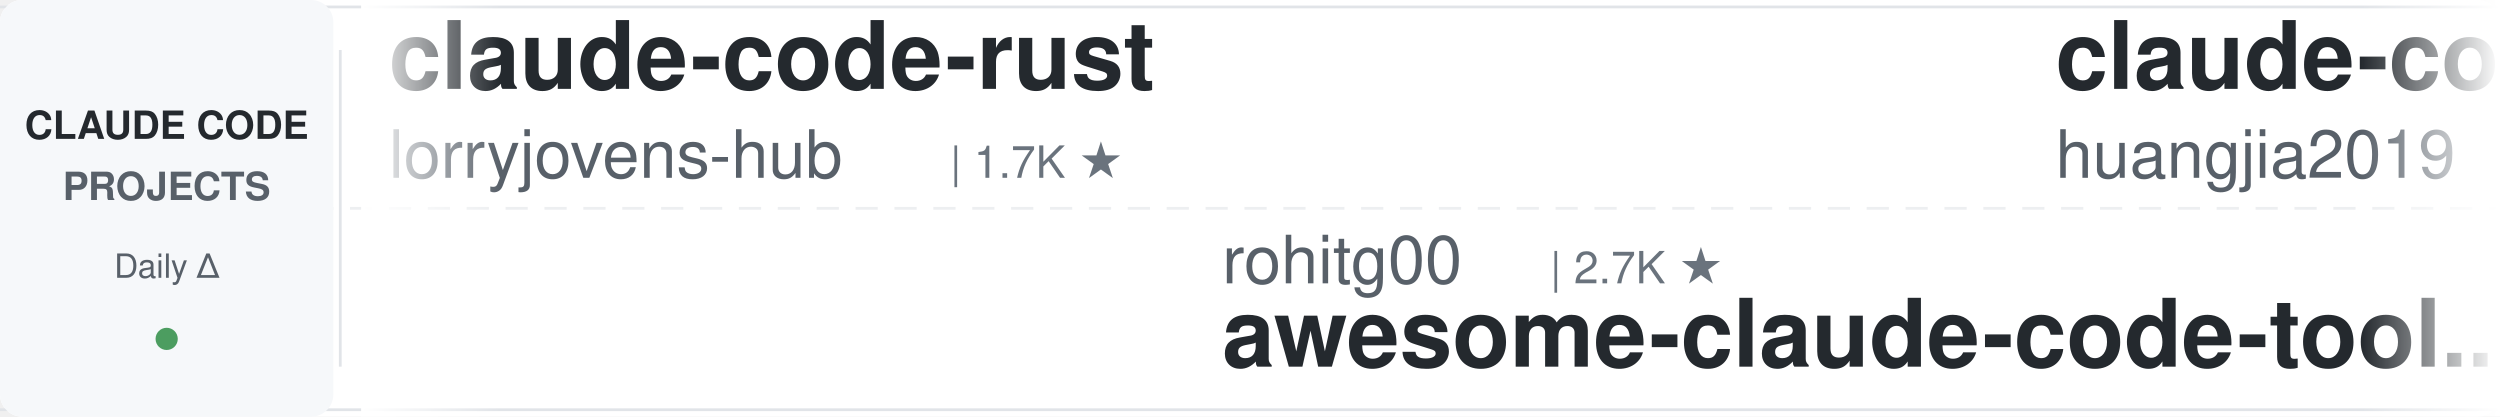
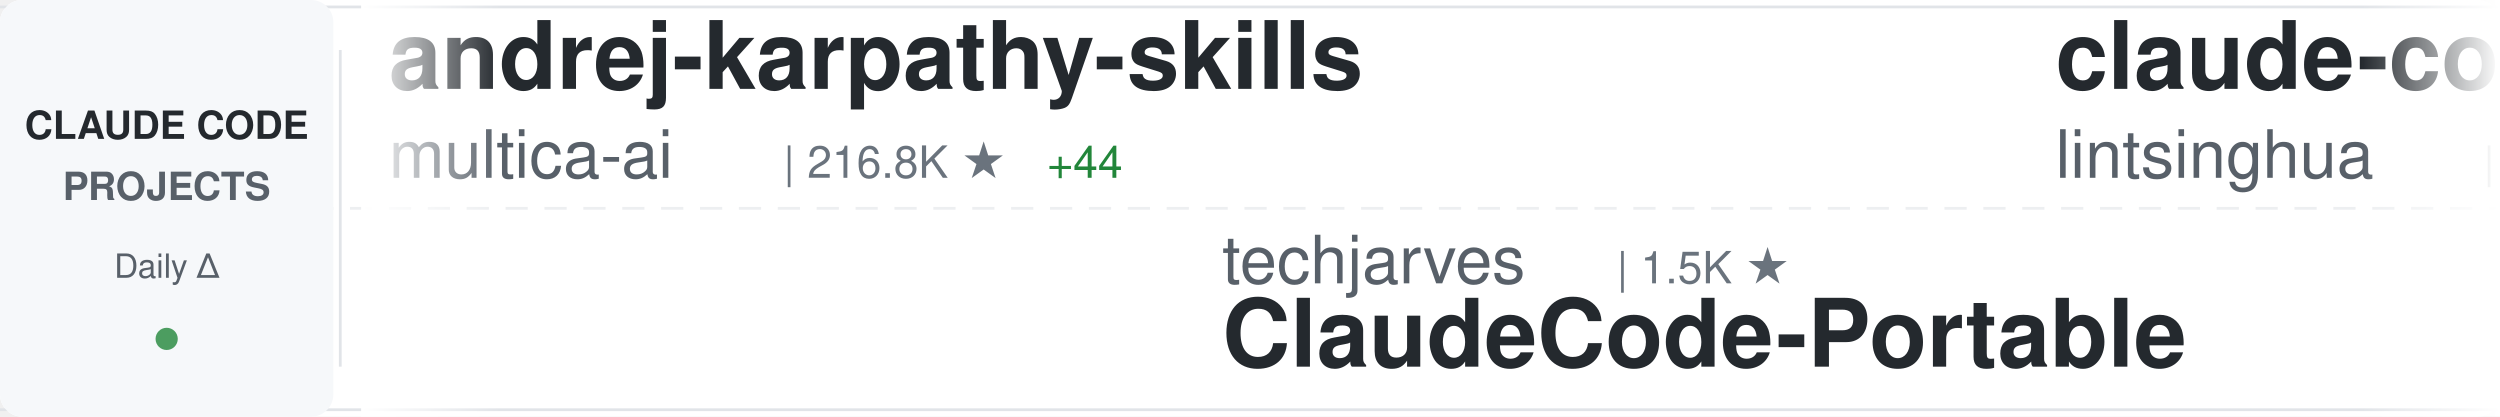
<svg xmlns="http://www.w3.org/2000/svg" width="900" height="150">
  <defs>
    <linearGradient id="awesomeLeftFade" x1="0%" y1="0%" x2="100%" y2="0%">
      <stop offset="0%" style="stop-color:#ffffff;stop-opacity:1" />
      <stop offset="100%" style="stop-color:#ffffff;stop-opacity:0" />
    </linearGradient>
    <linearGradient id="awesomeRightFade" x1="0%" y1="0%" x2="100%" y2="0%">
      <stop offset="0%" style="stop-color:#ffffff;stop-opacity:0" />
      <stop offset="100%" style="stop-color:#ffffff;stop-opacity:1" />
    </linearGradient>
  </defs>
  <rect width="900" height="150" fill="#ffffff" rx="8" />
  <rect x="0" y="2" width="900" height="1" fill="#e1e4e8" />
  <rect x="0" y="147" width="900" height="1" fill="#e1e4e8" />
  <line x1="0" y1="75" x2="900" y2="75" stroke="#e1e4e8" stroke-width="1" stroke-dasharray="8 6" opacity="0.6" />
  <rect x="0" y="0" width="120" height="150" fill="#f6f8fa" rx="8" />
  <text x="60" y="50" font-family="-apple-system, BlinkMacSystemFont, 'Segoe UI', Helvetica, Arial, sans-serif" font-size="14" font-weight="600" fill="#24292e" text-anchor="middle">CLAUDE CODE</text>
  <text x="60" y="72" font-family="-apple-system, BlinkMacSystemFont, 'Segoe UI', Helvetica, Arial, sans-serif" font-size="14" font-weight="600" fill="#586069" text-anchor="middle">PROJECTS</text>
  <text x="60" y="100" font-family="-apple-system, BlinkMacSystemFont, 'Segoe UI', Helvetica, Arial, sans-serif" font-size="12" font-weight="500" fill="#586069" text-anchor="middle">Daily Δ</text>
  <circle cx="60" cy="122" r="4" fill="#22863a" opacity="0.8" />
  <rect x="122" y="18" width="1" height="114" fill="#e1e4e8" />
  <clipPath id="awesomeTickerClip">
    <rect x="130" y="0" width="770" height="150" />
  </clipPath>
  <g clip-path="url(#awesomeTickerClip)">
    <g id="awesomeTickerItems">
      <animateTransform attributeName="transform" attributeType="XML" type="translate" from="0 0" to="-3000 0" dur="54s" repeatCount="indefinite" />
      <g transform="translate(0, 0)">
-         <text x="140" y="32" font-family="-apple-system, BlinkMacSystemFont, 'Segoe UI', Helvetica, Arial, sans-serif" font-size="34" font-weight="600" fill="#24292e">claude-code-rust</text>
-         <text x="140" y="64" font-family="-apple-system, BlinkMacSystemFont, 'Segoe UI', Helvetica, Arial, sans-serif" font-size="24" font-weight="400" fill="#586069">lorryjovens-hub</text>
-         <text x="342" y="64" font-family="-apple-system, BlinkMacSystemFont, 'Segoe UI', Helvetica, Arial, sans-serif" font-size="16" font-weight="500" fill="#6a737d">| 1.7K ★</text>
+         <text x="140" y="32" font-family="-apple-system, BlinkMacSystemFont, 'Segoe UI', Helvetica, Arial, sans-serif" font-size="34" font-weight="600" fill="#24292e">andrej-karpathy-skills</text>
+         <text x="140" y="64" font-family="-apple-system, BlinkMacSystemFont, 'Segoe UI', Helvetica, Arial, sans-serif" font-size="24" font-weight="400" fill="#586069">multica-ai</text>
+         <text x="282" y="64" font-family="-apple-system, BlinkMacSystemFont, 'Segoe UI', Helvetica, Arial, sans-serif" font-size="16" font-weight="500" fill="#6a737d">| 216.8K ★</text>
+         <text x="377" y="64" font-family="-apple-system, BlinkMacSystemFont, 'Segoe UI', Helvetica, Arial, sans-serif" font-size="16" font-weight="500" fill="#22863a"> +44</text>
      </g>
      <g transform="translate(300, 0)">
-         <text x="140" y="102" font-family="-apple-system, BlinkMacSystemFont, 'Segoe UI', Helvetica, Arial, sans-serif" font-size="24" font-weight="400" fill="#586069">rohitg00</text>
-         <text x="258" y="102" font-family="-apple-system, BlinkMacSystemFont, 'Segoe UI', Helvetica, Arial, sans-serif" font-size="16" font-weight="500" fill="#6a737d">| 2.7K ★</text>
-         <text x="140" y="132" font-family="-apple-system, BlinkMacSystemFont, 'Segoe UI', Helvetica, Arial, sans-serif" font-size="34" font-weight="600" fill="#24292e">awesome-claude-code-tool...</text>
+         <text x="140" y="102" font-family="-apple-system, BlinkMacSystemFont, 'Segoe UI', Helvetica, Arial, sans-serif" font-size="24" font-weight="400" fill="#586069">techjarves</text>
+         <text x="282" y="102" font-family="-apple-system, BlinkMacSystemFont, 'Segoe UI', Helvetica, Arial, sans-serif" font-size="16" font-weight="500" fill="#6a737d">| 1.5K ★</text>
+         <text x="140" y="132" font-family="-apple-system, BlinkMacSystemFont, 'Segoe UI', Helvetica, Arial, sans-serif" font-size="34" font-weight="600" fill="#24292e">ClaudeCode-Portable</text>
      </g>
      <g transform="translate(600, 0)">
+         <text x="140" y="32" font-family="-apple-system, BlinkMacSystemFont, 'Segoe UI', Helvetica, Arial, sans-serif" font-size="34" font-weight="600" fill="#24292e">claude-code-book</text>
+         <text x="140" y="64" font-family="-apple-system, BlinkMacSystemFont, 'Segoe UI', Helvetica, Arial, sans-serif" font-size="24" font-weight="400" fill="#586069">lintsinghua</text>
+         <text x="294" y="64" font-family="-apple-system, BlinkMacSystemFont, 'Segoe UI', Helvetica, Arial, sans-serif" font-size="16" font-weight="500" fill="#6a737d">| 4.3K ★</text>
+       </g>
+       <g transform="translate(900, 0)">
+         <text x="140" y="102" font-family="-apple-system, BlinkMacSystemFont, 'Segoe UI', Helvetica, Arial, sans-serif" font-size="24" font-weight="400" fill="#586069">affaan-m</text>
+         <text x="258" y="102" font-family="-apple-system, BlinkMacSystemFont, 'Segoe UI', Helvetica, Arial, sans-serif" font-size="16" font-weight="500" fill="#6a737d">| 272.6K ★</text>
+         <text x="353" y="102" font-family="-apple-system, BlinkMacSystemFont, 'Segoe UI', Helvetica, Arial, sans-serif" font-size="16" font-weight="500" fill="#22863a"> +224</text>
+         <text x="140" y="132" font-family="-apple-system, BlinkMacSystemFont, 'Segoe UI', Helvetica, Arial, sans-serif" font-size="34" font-weight="600" fill="#24292e">ECC</text>
+       </g>
+       <g transform="translate(1200, 0)">
+         <text x="140" y="32" font-family="-apple-system, BlinkMacSystemFont, 'Segoe UI', Helvetica, Arial, sans-serif" font-size="34" font-weight="600" fill="#24292e">claude-code-showcase</text>
+         <text x="140" y="64" font-family="-apple-system, BlinkMacSystemFont, 'Segoe UI', Helvetica, Arial, sans-serif" font-size="24" font-weight="400" fill="#586069">ChrisWiles</text>
+         <text x="282" y="64" font-family="-apple-system, BlinkMacSystemFont, 'Segoe UI', Helvetica, Arial, sans-serif" font-size="16" font-weight="500" fill="#6a737d">| 6.1K ★</text>
+       </g>
+       <g transform="translate(1500, 0)">
+         <text x="140" y="102" font-family="-apple-system, BlinkMacSystemFont, 'Segoe UI', Helvetica, Arial, sans-serif" font-size="24" font-weight="400" fill="#586069">chauncygu</text>
+         <text x="270" y="102" font-family="-apple-system, BlinkMacSystemFont, 'Segoe UI', Helvetica, Arial, sans-serif" font-size="16" font-weight="500" fill="#6a737d">| 2.8K ★</text>
+         <text x="140" y="132" font-family="-apple-system, BlinkMacSystemFont, 'Segoe UI', Helvetica, Arial, sans-serif" font-size="34" font-weight="600" fill="#24292e">collection-claude-code-s...</text>
+       </g>
+       <g transform="translate(1800, 0)">
        <text x="140" y="32" font-family="-apple-system, BlinkMacSystemFont, 'Segoe UI', Helvetica, Arial, sans-serif" font-size="34" font-weight="600" fill="#24292e">claude-code-engineering</text>
        <text x="140" y="64" font-family="-apple-system, BlinkMacSystemFont, 'Segoe UI', Helvetica, Arial, sans-serif" font-size="24" font-weight="400" fill="#586069">huangjia2019</text>
        <text x="306" y="64" font-family="-apple-system, BlinkMacSystemFont, 'Segoe UI', Helvetica, Arial, sans-serif" font-size="16" font-weight="500" fill="#6a737d">| 1.1K ★</text>
        <text x="383" y="64" font-family="-apple-system, BlinkMacSystemFont, 'Segoe UI', Helvetica, Arial, sans-serif" font-size="16" font-weight="500" fill="#22863a"> +1</text>
      </g>
-       <g transform="translate(900, 0)">
-         <text x="140" y="102" font-family="-apple-system, BlinkMacSystemFont, 'Segoe UI', Helvetica, Arial, sans-serif" font-size="24" font-weight="400" fill="#586069">fazxes</text>
-         <text x="234" y="102" font-family="-apple-system, BlinkMacSystemFont, 'Segoe UI', Helvetica, Arial, sans-serif" font-size="16" font-weight="500" fill="#6a737d">| 245 ★</text>
-         <text x="140" y="132" font-family="-apple-system, BlinkMacSystemFont, 'Segoe UI', Helvetica, Arial, sans-serif" font-size="34" font-weight="600" fill="#24292e">Claude-code</text>
-       </g>
-       <g transform="translate(1200, 0)">
-         <text x="140" y="32" font-family="-apple-system, BlinkMacSystemFont, 'Segoe UI', Helvetica, Arial, sans-serif" font-size="34" font-weight="600" fill="#24292e">ClaudeCode-Portable</text>
-         <text x="140" y="64" font-family="-apple-system, BlinkMacSystemFont, 'Segoe UI', Helvetica, Arial, sans-serif" font-size="24" font-weight="400" fill="#586069">techjarves</text>
-         <text x="282" y="64" font-family="-apple-system, BlinkMacSystemFont, 'Segoe UI', Helvetica, Arial, sans-serif" font-size="16" font-weight="500" fill="#6a737d">| 1.5K ★</text>
-       </g>
-       <g transform="translate(1500, 0)">
-         <text x="140" y="102" font-family="-apple-system, BlinkMacSystemFont, 'Segoe UI', Helvetica, Arial, sans-serif" font-size="24" font-weight="400" fill="#586069">anthropics</text>
-         <text x="282" y="102" font-family="-apple-system, BlinkMacSystemFont, 'Segoe UI', Helvetica, Arial, sans-serif" font-size="16" font-weight="500" fill="#6a737d">| 9.4K ★</text>
-         <text x="359" y="102" font-family="-apple-system, BlinkMacSystemFont, 'Segoe UI', Helvetica, Arial, sans-serif" font-size="16" font-weight="500" fill="#22863a"> +1</text>
-         <text x="140" y="132" font-family="-apple-system, BlinkMacSystemFont, 'Segoe UI', Helvetica, Arial, sans-serif" font-size="34" font-weight="600" fill="#24292e">claude-code-action</text>
-       </g>
-       <g transform="translate(1800, 0)">
-         <text x="140" y="32" font-family="-apple-system, BlinkMacSystemFont, 'Segoe UI', Helvetica, Arial, sans-serif" font-size="34" font-weight="600" fill="#24292e">everything-claude-code</text>
-         <text x="140" y="64" font-family="-apple-system, BlinkMacSystemFont, 'Segoe UI', Helvetica, Arial, sans-serif" font-size="24" font-weight="400" fill="#586069">WorldFlowAI</text>
-         <text x="294" y="64" font-family="-apple-system, BlinkMacSystemFont, 'Segoe UI', Helvetica, Arial, sans-serif" font-size="16" font-weight="500" fill="#6a737d">| 4.0K ★</text>
-         <text x="371" y="64" font-family="-apple-system, BlinkMacSystemFont, 'Segoe UI', Helvetica, Arial, sans-serif" font-size="16" font-weight="500" fill="#22863a"> +16</text>
-       </g>
      <g transform="translate(2100, 0)">
-         <text x="140" y="102" font-family="-apple-system, BlinkMacSystemFont, 'Segoe UI', Helvetica, Arial, sans-serif" font-size="24" font-weight="400" fill="#586069">centminmod</text>
-         <text x="282" y="102" font-family="-apple-system, BlinkMacSystemFont, 'Segoe UI', Helvetica, Arial, sans-serif" font-size="16" font-weight="500" fill="#6a737d">| 2.7K ★</text>
-         <text x="140" y="132" font-family="-apple-system, BlinkMacSystemFont, 'Segoe UI', Helvetica, Arial, sans-serif" font-size="34" font-weight="600" fill="#24292e">my-claude-code-setup</text>
+         <text x="140" y="102" font-family="-apple-system, BlinkMacSystemFont, 'Segoe UI', Helvetica, Arial, sans-serif" font-size="24" font-weight="400" fill="#586069">wanshuiyin</text>
+         <text x="282" y="102" font-family="-apple-system, BlinkMacSystemFont, 'Segoe UI', Helvetica, Arial, sans-serif" font-size="16" font-weight="500" fill="#6a737d">| 17.0K ★</text>
+         <text x="368" y="102" font-family="-apple-system, BlinkMacSystemFont, 'Segoe UI', Helvetica, Arial, sans-serif" font-size="16" font-weight="500" fill="#22863a"> +12</text>
+         <text x="140" y="132" font-family="-apple-system, BlinkMacSystemFont, 'Segoe UI', Helvetica, Arial, sans-serif" font-size="34" font-weight="600" fill="#24292e">Auto-claude-code-researc...</text>
      </g>
      <g transform="translate(2400, 0)">
-         <text x="140" y="32" font-family="-apple-system, BlinkMacSystemFont, 'Segoe UI', Helvetica, Arial, sans-serif" font-size="34" font-weight="600" fill="#24292e">claude-code-settings</text>
-         <text x="140" y="64" font-family="-apple-system, BlinkMacSystemFont, 'Segoe UI', Helvetica, Arial, sans-serif" font-size="24" font-weight="400" fill="#586069">feiskyer</text>
-         <text x="258" y="64" font-family="-apple-system, BlinkMacSystemFont, 'Segoe UI', Helvetica, Arial, sans-serif" font-size="16" font-weight="500" fill="#6a737d">| 1.7K ★</text>
+         <text x="140" y="32" font-family="-apple-system, BlinkMacSystemFont, 'Segoe UI', Helvetica, Arial, sans-serif" font-size="34" font-weight="600" fill="#24292e">ClaudeCodeAgents</text>
+         <text x="140" y="64" font-family="-apple-system, BlinkMacSystemFont, 'Segoe UI', Helvetica, Arial, sans-serif" font-size="24" font-weight="400" fill="#586069">darcyegb</text>
+         <text x="258" y="64" font-family="-apple-system, BlinkMacSystemFont, 'Segoe UI', Helvetica, Arial, sans-serif" font-size="16" font-weight="500" fill="#6a737d">| 771 ★</text>
      </g>
      <g transform="translate(2700, 0)">
-         <text x="140" y="102" font-family="-apple-system, BlinkMacSystemFont, 'Segoe UI', Helvetica, Arial, sans-serif" font-size="24" font-weight="400" fill="#586069">xu-xiang</text>
-         <text x="258" y="102" font-family="-apple-system, BlinkMacSystemFont, 'Segoe UI', Helvetica, Arial, sans-serif" font-size="16" font-weight="500" fill="#6a737d">| 2.0K ★</text>
-         <text x="140" y="132" font-family="-apple-system, BlinkMacSystemFont, 'Segoe UI', Helvetica, Arial, sans-serif" font-size="34" font-weight="600" fill="#24292e">everything-claude-code-z...</text>
+         <text x="140" y="102" font-family="-apple-system, BlinkMacSystemFont, 'Segoe UI', Helvetica, Arial, sans-serif" font-size="24" font-weight="400" fill="#586069">nicedreamzapp</text>
+         <text x="318" y="102" font-family="-apple-system, BlinkMacSystemFont, 'Segoe UI', Helvetica, Arial, sans-serif" font-size="16" font-weight="500" fill="#6a737d">| 3.3K ★</text>
+         <text x="395" y="102" font-family="-apple-system, BlinkMacSystemFont, 'Segoe UI', Helvetica, Arial, sans-serif" font-size="16" font-weight="500" fill="#22863a"> +1</text>
+         <text x="140" y="132" font-family="-apple-system, BlinkMacSystemFont, 'Segoe UI', Helvetica, Arial, sans-serif" font-size="34" font-weight="600" fill="#24292e">claude-code-local</text>
      </g>
      <g transform="translate(3000, 0)">
-         <text x="140" y="32" font-family="-apple-system, BlinkMacSystemFont, 'Segoe UI', Helvetica, Arial, sans-serif" font-size="34" font-weight="600" fill="#24292e">claude-code-rust</text>
-         <text x="140" y="64" font-family="-apple-system, BlinkMacSystemFont, 'Segoe UI', Helvetica, Arial, sans-serif" font-size="24" font-weight="400" fill="#586069">lorryjovens-hub</text>
-         <text x="342" y="64" font-family="-apple-system, BlinkMacSystemFont, 'Segoe UI', Helvetica, Arial, sans-serif" font-size="16" font-weight="500" fill="#6a737d">| 1.7K ★</text>
+         <text x="140" y="32" font-family="-apple-system, BlinkMacSystemFont, 'Segoe UI', Helvetica, Arial, sans-serif" font-size="34" font-weight="600" fill="#24292e">andrej-karpathy-skills</text>
+         <text x="140" y="64" font-family="-apple-system, BlinkMacSystemFont, 'Segoe UI', Helvetica, Arial, sans-serif" font-size="24" font-weight="400" fill="#586069">multica-ai</text>
+         <text x="282" y="64" font-family="-apple-system, BlinkMacSystemFont, 'Segoe UI', Helvetica, Arial, sans-serif" font-size="16" font-weight="500" fill="#6a737d">| 216.8K ★</text>
+         <text x="377" y="64" font-family="-apple-system, BlinkMacSystemFont, 'Segoe UI', Helvetica, Arial, sans-serif" font-size="16" font-weight="500" fill="#22863a"> +44</text>
      </g>
      <g transform="translate(3300, 0)">
-         <text x="140" y="102" font-family="-apple-system, BlinkMacSystemFont, 'Segoe UI', Helvetica, Arial, sans-serif" font-size="24" font-weight="400" fill="#586069">rohitg00</text>
-         <text x="258" y="102" font-family="-apple-system, BlinkMacSystemFont, 'Segoe UI', Helvetica, Arial, sans-serif" font-size="16" font-weight="500" fill="#6a737d">| 2.7K ★</text>
-         <text x="140" y="132" font-family="-apple-system, BlinkMacSystemFont, 'Segoe UI', Helvetica, Arial, sans-serif" font-size="34" font-weight="600" fill="#24292e">awesome-claude-code-tool...</text>
+         <text x="140" y="102" font-family="-apple-system, BlinkMacSystemFont, 'Segoe UI', Helvetica, Arial, sans-serif" font-size="24" font-weight="400" fill="#586069">techjarves</text>
+         <text x="282" y="102" font-family="-apple-system, BlinkMacSystemFont, 'Segoe UI', Helvetica, Arial, sans-serif" font-size="16" font-weight="500" fill="#6a737d">| 1.5K ★</text>
+         <text x="140" y="132" font-family="-apple-system, BlinkMacSystemFont, 'Segoe UI', Helvetica, Arial, sans-serif" font-size="34" font-weight="600" fill="#24292e">ClaudeCode-Portable</text>
      </g>
      <g transform="translate(3600, 0)">
-         <text x="140" y="32" font-family="-apple-system, BlinkMacSystemFont, 'Segoe UI', Helvetica, Arial, sans-serif" font-size="34" font-weight="600" fill="#24292e">claude-code-engineering</text>
-         <text x="140" y="64" font-family="-apple-system, BlinkMacSystemFont, 'Segoe UI', Helvetica, Arial, sans-serif" font-size="24" font-weight="400" fill="#586069">huangjia2019</text>
-         <text x="306" y="64" font-family="-apple-system, BlinkMacSystemFont, 'Segoe UI', Helvetica, Arial, sans-serif" font-size="16" font-weight="500" fill="#6a737d">| 1.1K ★</text>
-         <text x="383" y="64" font-family="-apple-system, BlinkMacSystemFont, 'Segoe UI', Helvetica, Arial, sans-serif" font-size="16" font-weight="500" fill="#22863a"> +1</text>
+         <text x="140" y="32" font-family="-apple-system, BlinkMacSystemFont, 'Segoe UI', Helvetica, Arial, sans-serif" font-size="34" font-weight="600" fill="#24292e">claude-code-book</text>
+         <text x="140" y="64" font-family="-apple-system, BlinkMacSystemFont, 'Segoe UI', Helvetica, Arial, sans-serif" font-size="24" font-weight="400" fill="#586069">lintsinghua</text>
+         <text x="294" y="64" font-family="-apple-system, BlinkMacSystemFont, 'Segoe UI', Helvetica, Arial, sans-serif" font-size="16" font-weight="500" fill="#6a737d">| 4.3K ★</text>
      </g>
      <g transform="translate(3900, 0)">
-         <text x="140" y="102" font-family="-apple-system, BlinkMacSystemFont, 'Segoe UI', Helvetica, Arial, sans-serif" font-size="24" font-weight="400" fill="#586069">fazxes</text>
-         <text x="234" y="102" font-family="-apple-system, BlinkMacSystemFont, 'Segoe UI', Helvetica, Arial, sans-serif" font-size="16" font-weight="500" fill="#6a737d">| 245 ★</text>
-         <text x="140" y="132" font-family="-apple-system, BlinkMacSystemFont, 'Segoe UI', Helvetica, Arial, sans-serif" font-size="34" font-weight="600" fill="#24292e">Claude-code</text>
+         <text x="140" y="102" font-family="-apple-system, BlinkMacSystemFont, 'Segoe UI', Helvetica, Arial, sans-serif" font-size="24" font-weight="400" fill="#586069">affaan-m</text>
+         <text x="258" y="102" font-family="-apple-system, BlinkMacSystemFont, 'Segoe UI', Helvetica, Arial, sans-serif" font-size="16" font-weight="500" fill="#6a737d">| 272.6K ★</text>
+         <text x="353" y="102" font-family="-apple-system, BlinkMacSystemFont, 'Segoe UI', Helvetica, Arial, sans-serif" font-size="16" font-weight="500" fill="#22863a"> +224</text>
+         <text x="140" y="132" font-family="-apple-system, BlinkMacSystemFont, 'Segoe UI', Helvetica, Arial, sans-serif" font-size="34" font-weight="600" fill="#24292e">ECC</text>
      </g>
    </g>
  </g>
  <rect x="130" y="0" width="50" height="150" fill="url(#awesomeLeftFade)" />
  <rect x="850" y="0" width="50" height="150" fill="url(#awesomeRightFade)" />
</svg>
